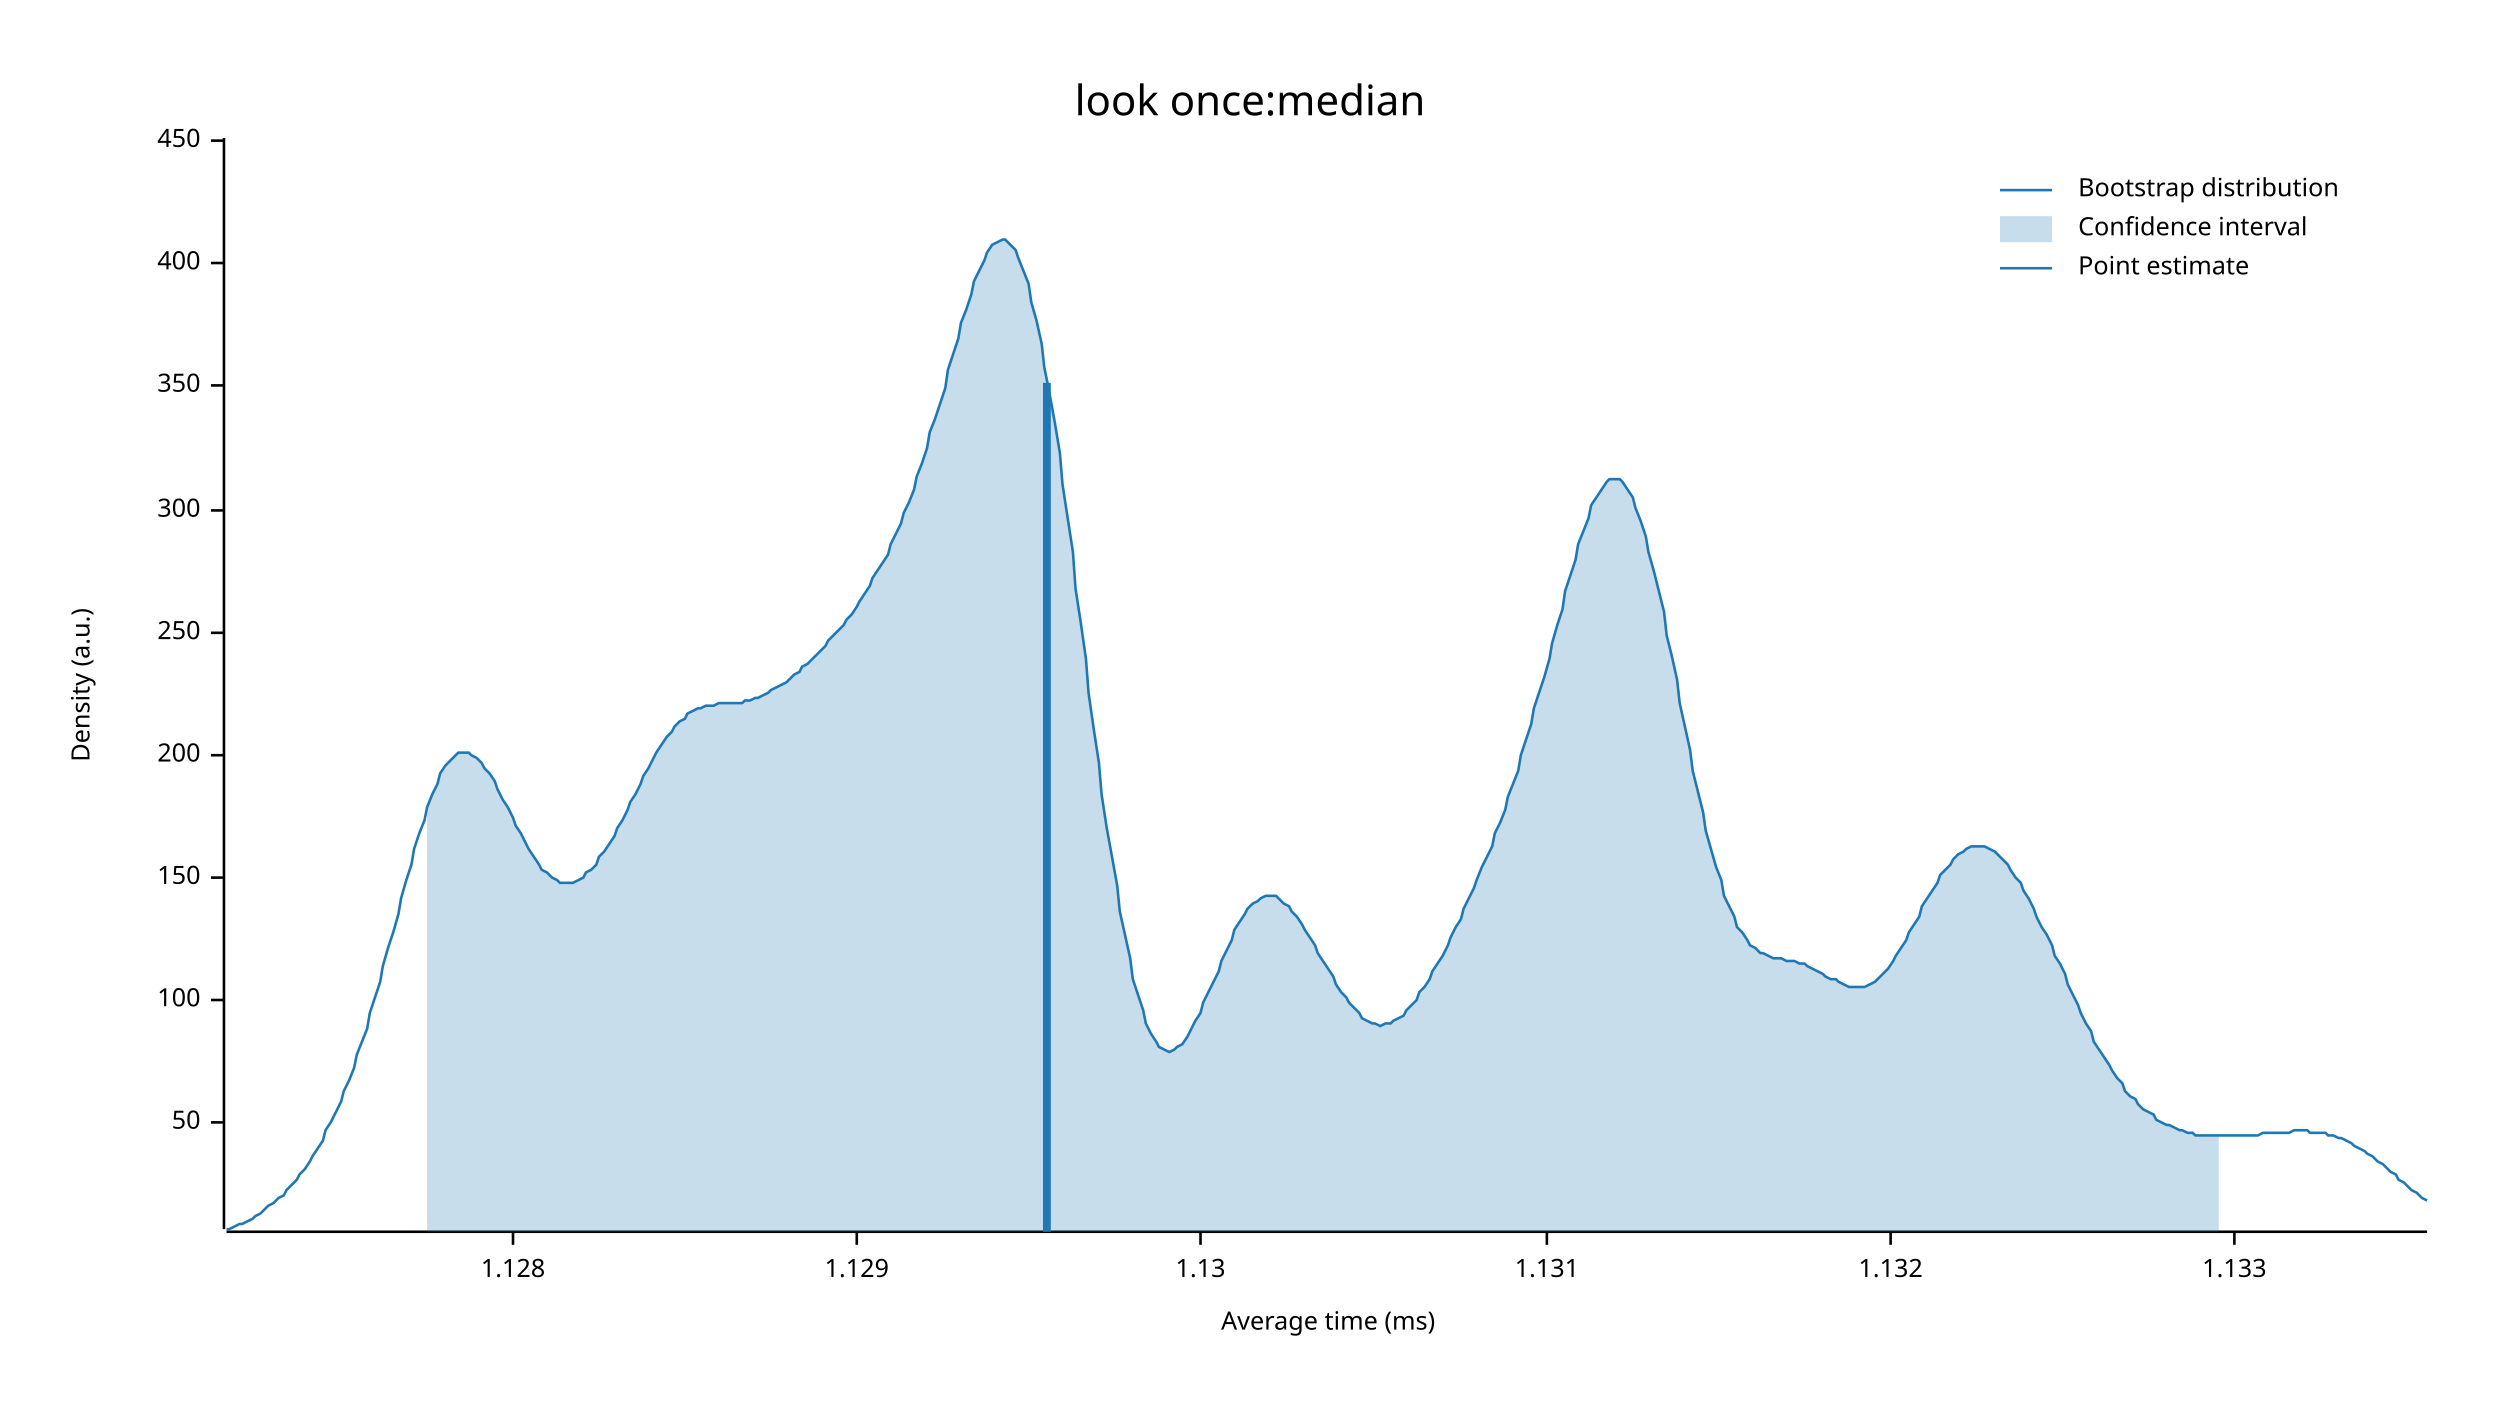
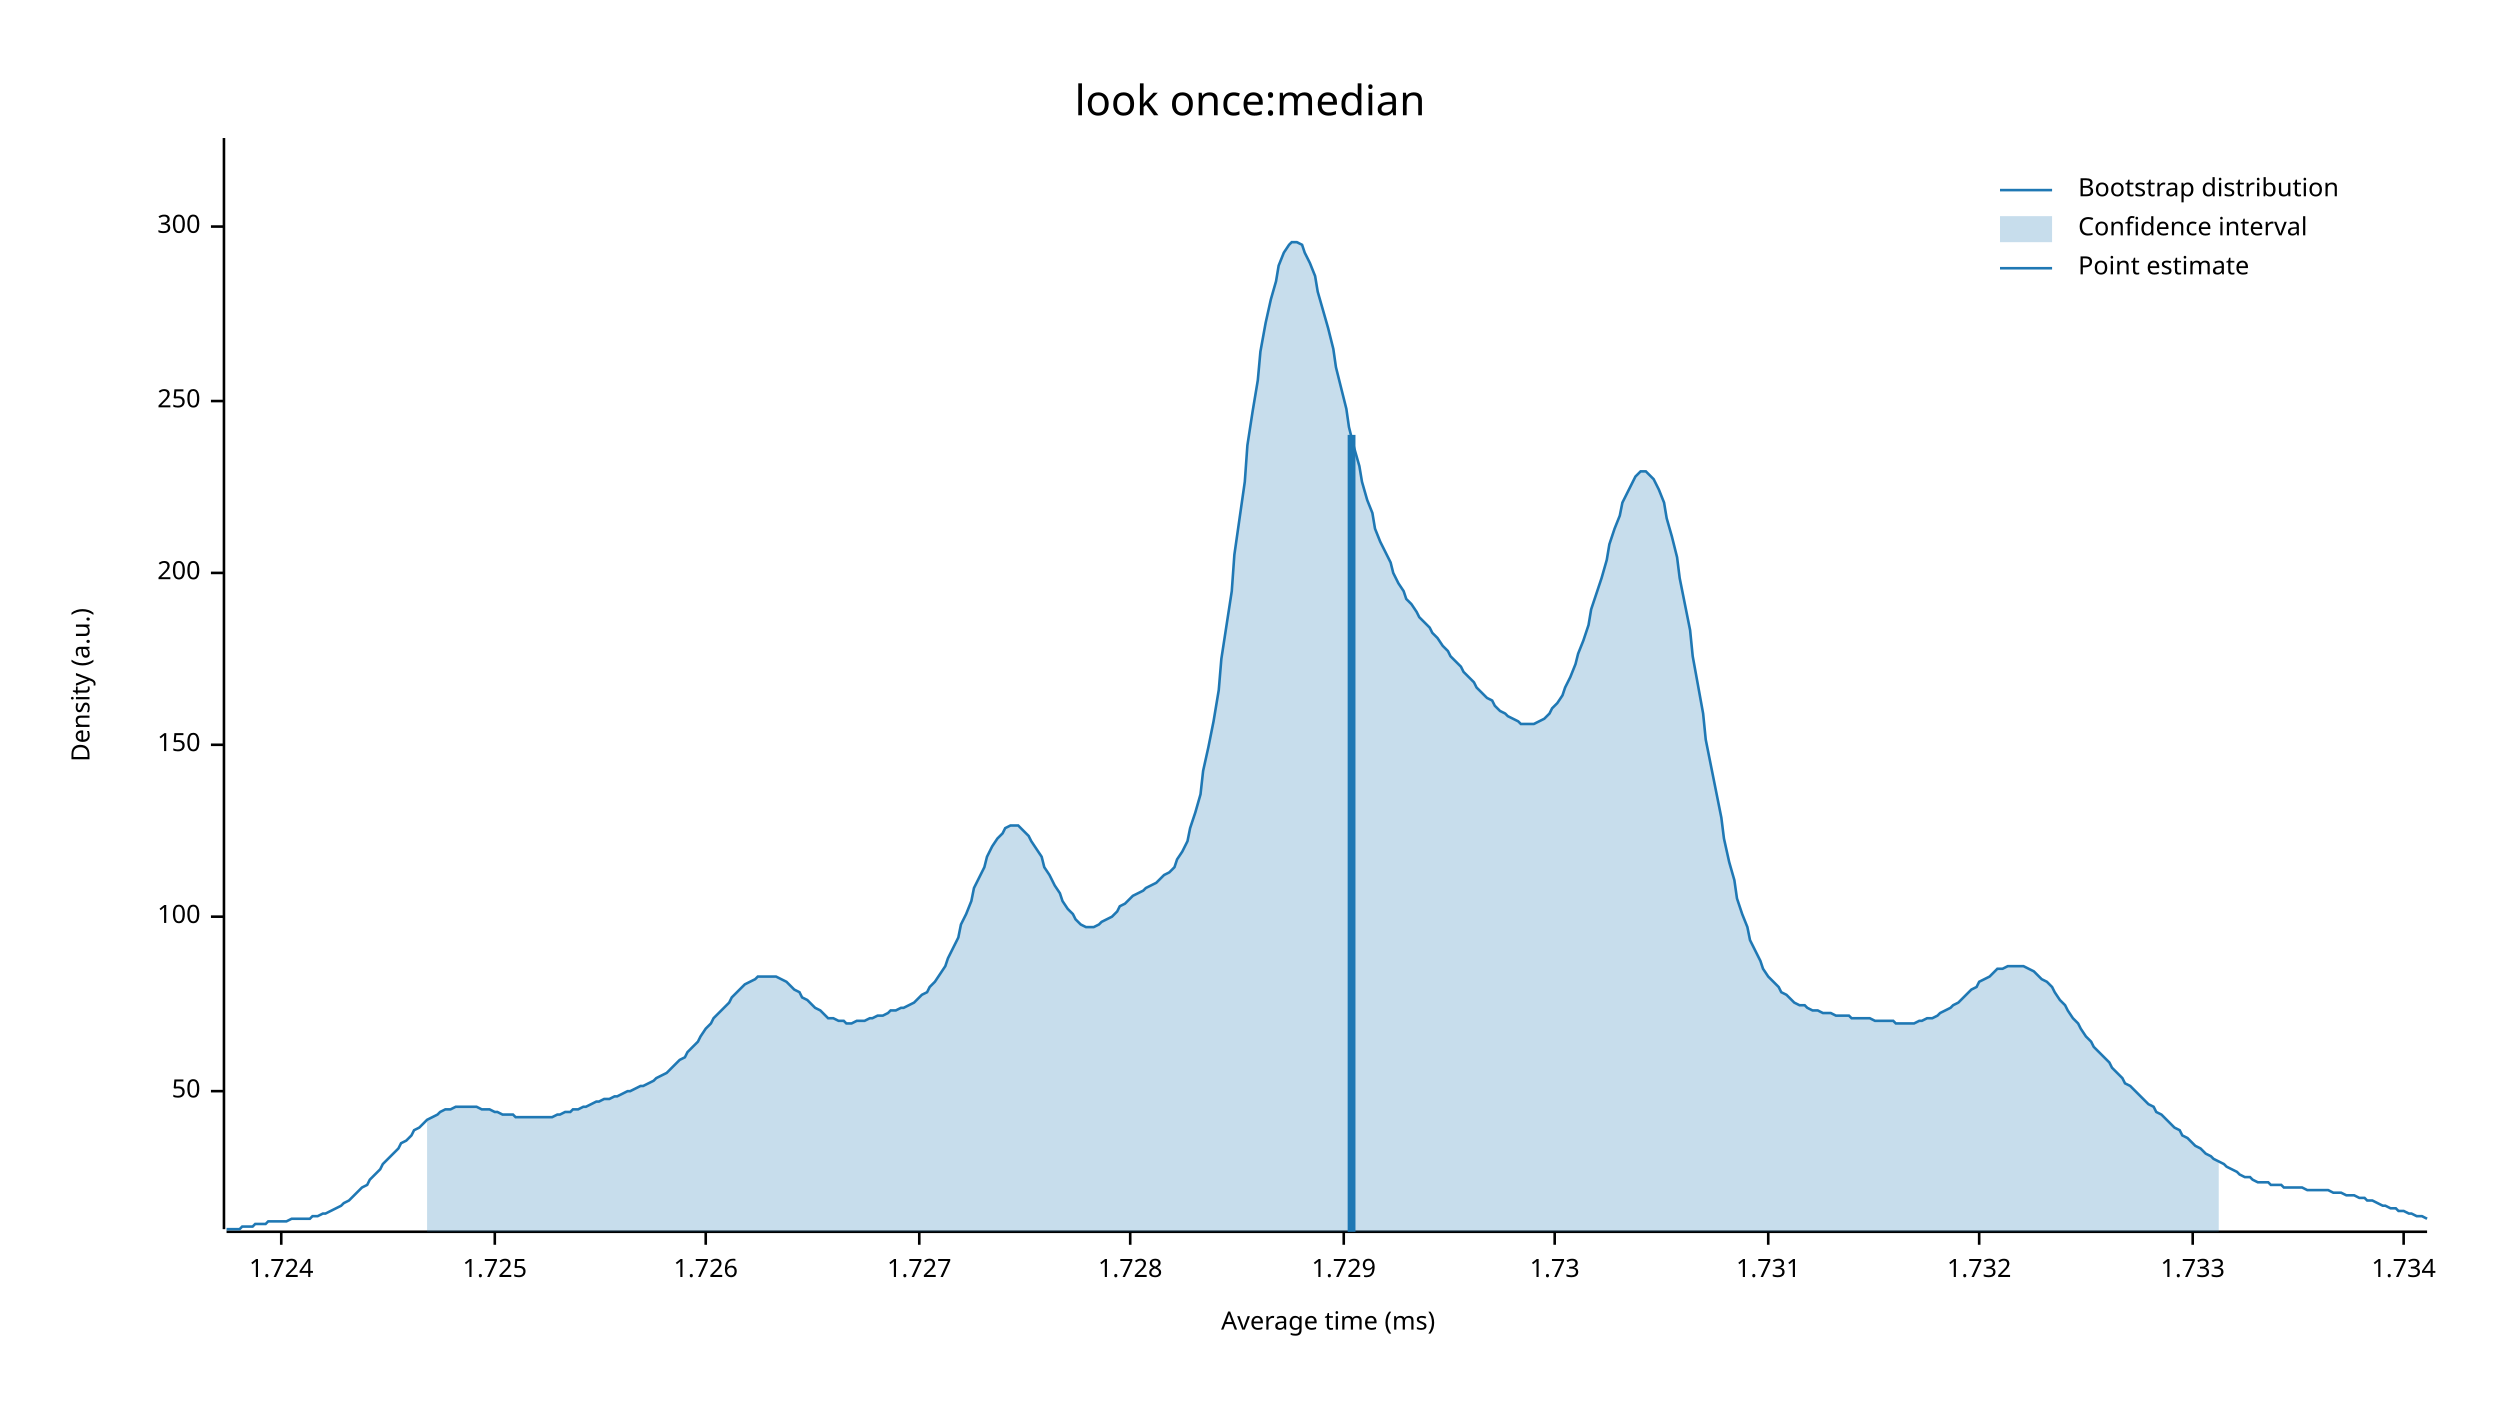
<svg xmlns="http://www.w3.org/2000/svg" width="960" height="540" viewBox="0 0 960 540">
  <text x="480" y="32" dy="0.76em" text-anchor="middle" font-family="sans-serif" font-size="16.129" opacity="1" fill="#000000">
look once:median
</text>
  <text x="27" y="263" dy="0.76em" text-anchor="middle" font-family="sans-serif" font-size="9.677" opacity="1" fill="#000000" transform="rotate(270, 27, 263)">
Density (a.u.)
</text>
  <text x="510" y="513" dy="-0.5ex" text-anchor="middle" font-family="sans-serif" font-size="9.677" opacity="1" fill="#000000">
Average time (ms)
</text>
  <polyline fill="none" opacity="1" stroke="#000000" stroke-width="1" points="86,53 86,472 " />
-   <text x="77" y="431" dy="0.5ex" text-anchor="end" font-family="sans-serif" font-size="9.677" opacity="1" fill="#000000">
+   <text x="77" y="419" dy="0.5ex" text-anchor="end" font-family="sans-serif" font-size="9.677" opacity="1" fill="#000000">
50
</text>
-   <polyline fill="none" opacity="1" stroke="#000000" stroke-width="1" points="81,431 86,431 " />
-   <text x="77" y="384" dy="0.5ex" text-anchor="end" font-family="sans-serif" font-size="9.677" opacity="1" fill="#000000">
+   <polyline fill="none" opacity="1" stroke="#000000" stroke-width="1" points="81,419 86,419 " />
+   <text x="77" y="352" dy="0.5ex" text-anchor="end" font-family="sans-serif" font-size="9.677" opacity="1" fill="#000000">
100
</text>
-   <polyline fill="none" opacity="1" stroke="#000000" stroke-width="1" points="81,384 86,384 " />
-   <text x="77" y="337" dy="0.5ex" text-anchor="end" font-family="sans-serif" font-size="9.677" opacity="1" fill="#000000">
+   <polyline fill="none" opacity="1" stroke="#000000" stroke-width="1" points="81,352 86,352 " />
+   <text x="77" y="286" dy="0.5ex" text-anchor="end" font-family="sans-serif" font-size="9.677" opacity="1" fill="#000000">
150
</text>
-   <polyline fill="none" opacity="1" stroke="#000000" stroke-width="1" points="81,337 86,337 " />
-   <text x="77" y="290" dy="0.5ex" text-anchor="end" font-family="sans-serif" font-size="9.677" opacity="1" fill="#000000">
+   <polyline fill="none" opacity="1" stroke="#000000" stroke-width="1" points="81,286 86,286 " />
+   <text x="77" y="220" dy="0.5ex" text-anchor="end" font-family="sans-serif" font-size="9.677" opacity="1" fill="#000000">
200
</text>
-   <polyline fill="none" opacity="1" stroke="#000000" stroke-width="1" points="81,290 86,290 " />
-   <text x="77" y="243" dy="0.5ex" text-anchor="end" font-family="sans-serif" font-size="9.677" opacity="1" fill="#000000">
+   <polyline fill="none" opacity="1" stroke="#000000" stroke-width="1" points="81,220 86,220 " />
+   <text x="77" y="154" dy="0.5ex" text-anchor="end" font-family="sans-serif" font-size="9.677" opacity="1" fill="#000000">
250
</text>
-   <polyline fill="none" opacity="1" stroke="#000000" stroke-width="1" points="81,243 86,243 " />
-   <text x="77" y="196" dy="0.5ex" text-anchor="end" font-family="sans-serif" font-size="9.677" opacity="1" fill="#000000">
+   <polyline fill="none" opacity="1" stroke="#000000" stroke-width="1" points="81,154 86,154 " />
+   <text x="77" y="87" dy="0.5ex" text-anchor="end" font-family="sans-serif" font-size="9.677" opacity="1" fill="#000000">
300
</text>
-   <polyline fill="none" opacity="1" stroke="#000000" stroke-width="1" points="81,196 86,196 " />
-   <text x="77" y="148" dy="0.5ex" text-anchor="end" font-family="sans-serif" font-size="9.677" opacity="1" fill="#000000">
- 350
+   <polyline fill="none" opacity="1" stroke="#000000" stroke-width="1" points="81,87 86,87 " />
+   <polyline fill="none" opacity="1" stroke="#000000" stroke-width="1" points="87,473 932,473 " />
+   <text x="108" y="483" dy="0.76em" text-anchor="middle" font-family="sans-serif" font-size="9.677" opacity="1" fill="#000000">
+ 1.724
</text>
-   <polyline fill="none" opacity="1" stroke="#000000" stroke-width="1" points="81,148 86,148 " />
-   <text x="77" y="101" dy="0.5ex" text-anchor="end" font-family="sans-serif" font-size="9.677" opacity="1" fill="#000000">
- 400
+   <polyline fill="none" opacity="1" stroke="#000000" stroke-width="1" points="108,473 108,478 " />
+   <text x="190" y="483" dy="0.76em" text-anchor="middle" font-family="sans-serif" font-size="9.677" opacity="1" fill="#000000">
+ 1.725
</text>
-   <polyline fill="none" opacity="1" stroke="#000000" stroke-width="1" points="81,101 86,101 " />
-   <text x="77" y="54" dy="0.5ex" text-anchor="end" font-family="sans-serif" font-size="9.677" opacity="1" fill="#000000">
- 450
+   <polyline fill="none" opacity="1" stroke="#000000" stroke-width="1" points="190,473 190,478 " />
+   <text x="271" y="483" dy="0.76em" text-anchor="middle" font-family="sans-serif" font-size="9.677" opacity="1" fill="#000000">
+ 1.726
</text>
-   <polyline fill="none" opacity="1" stroke="#000000" stroke-width="1" points="81,54 86,54 " />
-   <polyline fill="none" opacity="1" stroke="#000000" stroke-width="1" points="87,473 932,473 " />
-   <text x="197" y="483" dy="0.76em" text-anchor="middle" font-family="sans-serif" font-size="9.677" opacity="1" fill="#000000">
- 1.128
+   <polyline fill="none" opacity="1" stroke="#000000" stroke-width="1" points="271,473 271,478 " />
+   <text x="353" y="483" dy="0.76em" text-anchor="middle" font-family="sans-serif" font-size="9.677" opacity="1" fill="#000000">
+ 1.727
</text>
-   <polyline fill="none" opacity="1" stroke="#000000" stroke-width="1" points="197,473 197,478 " />
-   <text x="329" y="483" dy="0.76em" text-anchor="middle" font-family="sans-serif" font-size="9.677" opacity="1" fill="#000000">
- 1.129
+   <polyline fill="none" opacity="1" stroke="#000000" stroke-width="1" points="353,473 353,478 " />
+   <text x="434" y="483" dy="0.76em" text-anchor="middle" font-family="sans-serif" font-size="9.677" opacity="1" fill="#000000">
+ 1.728
</text>
-   <polyline fill="none" opacity="1" stroke="#000000" stroke-width="1" points="329,473 329,478 " />
-   <text x="461" y="483" dy="0.76em" text-anchor="middle" font-family="sans-serif" font-size="9.677" opacity="1" fill="#000000">
- 1.13
+   <polyline fill="none" opacity="1" stroke="#000000" stroke-width="1" points="434,473 434,478 " />
+   <text x="516" y="483" dy="0.76em" text-anchor="middle" font-family="sans-serif" font-size="9.677" opacity="1" fill="#000000">
+ 1.729
</text>
-   <polyline fill="none" opacity="1" stroke="#000000" stroke-width="1" points="461,473 461,478 " />
-   <text x="594" y="483" dy="0.76em" text-anchor="middle" font-family="sans-serif" font-size="9.677" opacity="1" fill="#000000">
- 1.131
+   <polyline fill="none" opacity="1" stroke="#000000" stroke-width="1" points="516,473 516,478 " />
+   <text x="597" y="483" dy="0.76em" text-anchor="middle" font-family="sans-serif" font-size="9.677" opacity="1" fill="#000000">
+ 1.73
</text>
-   <polyline fill="none" opacity="1" stroke="#000000" stroke-width="1" points="594,473 594,478 " />
-   <text x="726" y="483" dy="0.76em" text-anchor="middle" font-family="sans-serif" font-size="9.677" opacity="1" fill="#000000">
- 1.132
+   <polyline fill="none" opacity="1" stroke="#000000" stroke-width="1" points="597,473 597,478 " />
+   <text x="679" y="483" dy="0.76em" text-anchor="middle" font-family="sans-serif" font-size="9.677" opacity="1" fill="#000000">
+ 1.731
</text>
-   <polyline fill="none" opacity="1" stroke="#000000" stroke-width="1" points="726,473 726,478 " />
-   <text x="858" y="483" dy="0.76em" text-anchor="middle" font-family="sans-serif" font-size="9.677" opacity="1" fill="#000000">
- 1.133
+   <polyline fill="none" opacity="1" stroke="#000000" stroke-width="1" points="679,473 679,478 " />
+   <text x="760" y="483" dy="0.76em" text-anchor="middle" font-family="sans-serif" font-size="9.677" opacity="1" fill="#000000">
+ 1.732
</text>
-   <polyline fill="none" opacity="1" stroke="#000000" stroke-width="1" points="858,473 858,478 " />
-   <polyline fill="none" opacity="1" stroke="#1F78B4" stroke-width="1" points="87,472 88,472 90,471 92,470 93,470 95,469 97,468 98,467 100,466 102,464 103,463 105,462 107,460 109,459 110,457 112,455 114,453 115,451 117,449 119,446 120,444 122,441 124,438 125,434 127,431 129,427 131,423 132,419 134,415 136,410 137,405 139,400 141,395 142,389 144,383 146,377 147,371 149,364 151,358 153,351 154,345 156,338 158,332 159,326 161,320 163,315 164,310 166,305 168,301 169,297 171,294 173,292 175,290 176,289 178,289 180,289 181,290 183,291 185,293 186,295 188,297 190,300 191,303 193,307 195,310 197,314 198,317 200,320 202,324 203,326 205,329 207,332 208,334 210,335 212,337 214,338 215,339 217,339 219,339 220,339 222,338 224,337 225,335 227,334 229,332 230,329 232,327 234,324 236,321 237,318 239,315 241,311 242,308 244,305 246,301 247,298 249,295 251,291 252,289 254,286 256,283 258,281 259,279 261,277 263,276 264,274 266,273 268,272 269,272 271,271 273,271 274,271 276,270 278,270 280,270 281,270 283,270 285,270 286,269 288,269 290,268 291,268 293,267 295,266 296,265 298,264 300,263 302,262 303,261 305,259 307,258 308,256 310,255 312,253 313,252 315,250 317,248 318,246 320,244 322,242 324,240 325,238 327,236 329,233 330,231 332,228 334,225 335,222 337,219 339,216 341,213 342,209 344,205 346,201 347,197 349,193 351,188 352,183 354,178 356,172 357,166 359,161 361,155 363,149 364,142 366,136 368,130 369,124 371,119 373,113 374,108 376,104 378,100 379,97 381,94 383,93 385,92 386,92 388,94 390,96 391,99 393,104 395,109 396,116 398,123 400,132 401,141 403,151 405,162 407,174 408,186 410,199 412,212 413,226 415,239 417,253 418,266 420,280 422,293 423,305 425,318 427,329 429,340 430,350 432,359 434,368 435,376 437,382 439,388 440,393 442,397 444,400 445,402 447,403 449,404 451,403 452,402 454,401 456,398 457,396 459,392 461,389 462,385 464,381 466,377 468,373 469,369 471,365 473,361 474,357 476,354 478,351 479,349 481,347 483,346 484,345 486,344 488,344 490,344 491,345 493,347 495,348 496,350 498,352 500,355 501,357 503,360 505,363 506,366 508,369 510,372 512,375 513,378 515,381 517,383 518,385 520,387 522,389 523,391 525,392 527,393 528,393 530,394 532,393 534,393 535,392 537,391 539,390 540,388 542,386 544,384 545,381 547,379 549,376 550,373 552,370 554,367 556,363 557,360 559,356 561,353 562,349 564,345 566,341 567,338 569,333 571,329 573,325 574,320 576,316 578,311 579,306 581,301 583,296 584,290 586,284 588,278 589,272 591,266 593,260 595,253 596,247 598,240 600,234 601,227 603,221 605,215 606,209 608,204 610,199 611,194 613,191 615,188 617,185 618,184 620,184 622,184 623,185 625,188 627,191 628,195 630,200 632,206 633,212 635,219 637,227 639,235 640,244 642,252 644,261 645,270 647,279 649,288 650,296 652,304 654,312 655,319 657,326 659,333 661,338 662,344 664,348 666,352 667,356 669,358 671,361 672,363 674,364 676,366 677,366 679,367 681,368 683,368 684,368 686,369 688,369 689,369 691,370 693,370 694,371 696,372 698,373 700,374 701,375 703,376 705,376 706,377 708,378 710,379 711,379 713,379 715,379 716,379 718,378 720,377 722,375 723,374 725,372 727,369 728,367 730,364 732,361 733,358 735,355 737,352 738,348 740,345 742,342 744,339 745,336 747,334 749,332 750,330 752,328 754,327 755,326 757,325 759,325 760,325 762,325 764,326 766,327 767,328 769,330 771,332 772,334 774,337 776,339 777,342 779,345 781,349 782,352 784,356 786,359 788,363 789,367 791,370 793,374 794,378 796,382 798,386 799,389 801,393 803,396 804,400 806,403 808,406 810,409 811,411 813,414 815,416 816,419 818,421 820,422 821,424 823,426 825,427 827,428 828,430 830,431 832,432 833,432 835,433 837,434 838,434 840,435 842,435 843,436 845,436 847,436 849,436 850,436 852,436 854,436 855,436 857,436 859,436 860,436 862,436 864,436 865,436 867,436 869,435 871,435 872,435 874,435 876,435 877,435 879,435 881,434 882,434 884,434 886,434 887,435 889,435 891,435 893,435 894,436 896,436 898,437 899,437 901,438 903,439 904,440 906,441 908,442 909,443 911,444 913,446 915,447 916,448 918,450 920,451 921,453 923,454 925,456 926,457 928,458 930,460 932,461 " />
-   <polygon opacity="0.25" fill="#1F78B4" points="164,310 166,305 168,301 169,297 171,294 173,292 175,290 176,289 178,289 180,289 181,290 183,291 185,293 186,295 188,297 190,300 191,303 193,307 195,310 197,314 198,317 200,320 202,324 203,326 205,329 207,332 208,334 210,335 212,337 214,338 215,339 217,339 219,339 220,339 222,338 224,337 225,335 227,334 229,332 230,329 232,327 234,324 236,321 237,318 239,315 241,311 242,308 244,305 246,301 247,298 249,295 251,291 252,289 254,286 256,283 258,281 259,279 261,277 263,276 264,274 266,273 268,272 269,272 271,271 273,271 274,271 276,270 278,270 280,270 281,270 283,270 285,270 286,269 288,269 290,268 291,268 293,267 295,266 296,265 298,264 300,263 302,262 303,261 305,259 307,258 308,256 310,255 312,253 313,252 315,250 317,248 318,246 320,244 322,242 324,240 325,238 327,236 329,233 330,231 332,228 334,225 335,222 337,219 339,216 341,213 342,209 344,205 346,201 347,197 349,193 351,188 352,183 354,178 356,172 357,166 359,161 361,155 363,149 364,142 366,136 368,130 369,124 371,119 373,113 374,108 376,104 378,100 379,97 381,94 383,93 385,92 386,92 388,94 390,96 391,99 393,104 395,109 396,116 398,123 400,132 401,141 403,151 405,162 407,174 408,186 410,199 412,212 413,226 415,239 417,253 418,266 420,280 422,293 423,305 425,318 427,329 429,340 430,350 432,359 434,368 435,376 437,382 439,388 440,393 442,397 444,400 445,402 447,403 449,404 451,403 452,402 454,401 456,398 457,396 459,392 461,389 462,385 464,381 466,377 468,373 469,369 471,365 473,361 474,357 476,354 478,351 479,349 481,347 483,346 484,345 486,344 488,344 490,344 491,345 493,347 495,348 496,350 498,352 500,355 501,357 503,360 505,363 506,366 508,369 510,372 512,375 513,378 515,381 517,383 518,385 520,387 522,389 523,391 525,392 527,393 528,393 530,394 532,393 534,393 535,392 537,391 539,390 540,388 542,386 544,384 545,381 547,379 549,376 550,373 552,370 554,367 556,363 557,360 559,356 561,353 562,349 564,345 566,341 567,338 569,333 571,329 573,325 574,320 576,316 578,311 579,306 581,301 583,296 584,290 586,284 588,278 589,272 591,266 593,260 595,253 596,247 598,240 600,234 601,227 603,221 605,215 606,209 608,204 610,199 611,194 613,191 615,188 617,185 618,184 620,184 622,184 623,185 625,188 627,191 628,195 630,200 632,206 633,212 635,219 637,227 639,235 640,244 642,252 644,261 645,270 647,279 649,288 650,296 652,304 654,312 655,319 657,326 659,333 661,338 662,344 664,348 666,352 667,356 669,358 671,361 672,363 674,364 676,366 677,366 679,367 681,368 683,368 684,368 686,369 688,369 689,369 691,370 693,370 694,371 696,372 698,373 700,374 701,375 703,376 705,376 706,377 708,378 710,379 711,379 713,379 715,379 716,379 718,378 720,377 722,375 723,374 725,372 727,369 728,367 730,364 732,361 733,358 735,355 737,352 738,348 740,345 742,342 744,339 745,336 747,334 749,332 750,330 752,328 754,327 755,326 757,325 759,325 760,325 762,325 764,326 766,327 767,328 769,330 771,332 772,334 774,337 776,339 777,342 779,345 781,349 782,352 784,356 786,359 788,363 789,367 791,370 793,374 794,378 796,382 798,386 799,389 801,393 803,396 804,400 806,403 808,406 810,409 811,411 813,414 815,416 816,419 818,421 820,422 821,424 823,426 825,427 827,428 828,430 830,431 832,432 833,432 835,433 837,434 838,434 840,435 842,435 843,436 845,436 847,436 849,436 850,436 852,436 852,473 164,473 " />
-   <polyline fill="none" opacity="1" stroke="#1F78B4" stroke-width="3" points="402,473 402,147 " />
+   <polyline fill="none" opacity="1" stroke="#000000" stroke-width="1" points="760,473 760,478 " />
+   <text x="842" y="483" dy="0.76em" text-anchor="middle" font-family="sans-serif" font-size="9.677" opacity="1" fill="#000000">
+ 1.733
+ </text>
+   <polyline fill="none" opacity="1" stroke="#000000" stroke-width="1" points="842,473 842,478 " />
+   <text x="923" y="483" dy="0.76em" text-anchor="middle" font-family="sans-serif" font-size="9.677" opacity="1" fill="#000000">
+ 1.734
+ </text>
+   <polyline fill="none" opacity="1" stroke="#000000" stroke-width="1" points="923,473 923,478 " />
+   <polyline fill="none" opacity="1" stroke="#1F78B4" stroke-width="1" points="87,472 88,472 90,472 92,472 93,471 95,471 97,471 98,470 100,470 102,470 103,469 105,469 107,469 109,469 110,469 112,468 114,468 115,468 117,468 119,468 120,467 122,467 124,466 125,466 127,465 129,464 131,463 132,462 134,461 136,459 137,458 139,456 141,455 142,453 144,451 146,449 147,447 149,445 151,443 153,441 154,439 156,438 158,436 159,434 161,433 163,431 164,430 166,429 168,428 169,427 171,426 173,426 175,425 176,425 178,425 180,425 181,425 183,425 185,426 186,426 188,426 190,427 191,427 193,428 195,428 197,428 198,429 200,429 202,429 203,429 205,429 207,429 208,429 210,429 212,429 214,428 215,428 217,427 219,427 220,426 222,426 224,425 225,425 227,424 229,423 230,423 232,422 234,422 236,421 237,421 239,420 241,419 242,419 244,418 246,417 247,417 249,416 251,415 252,414 254,413 256,412 258,410 259,409 261,407 263,406 264,404 266,402 268,400 269,398 271,395 273,393 274,391 276,389 278,387 280,385 281,383 283,381 285,379 286,378 288,377 290,376 291,375 293,375 295,375 296,375 298,375 300,376 302,377 303,378 305,380 307,381 308,383 310,384 312,386 313,387 315,388 317,390 318,391 320,391 322,392 324,392 325,393 327,393 329,392 330,392 332,392 334,391 335,391 337,390 339,390 341,389 342,388 344,388 346,387 347,387 349,386 351,385 352,384 354,382 356,381 357,379 359,377 361,374 363,371 364,368 366,364 368,360 369,355 371,351 373,346 374,341 376,337 378,333 379,329 381,325 383,322 385,320 386,318 388,317 390,317 391,317 393,319 395,321 396,323 398,326 400,329 401,333 403,336 405,340 407,343 408,346 410,349 412,351 413,353 415,355 417,356 418,356 420,356 422,355 423,354 425,353 427,352 429,350 430,348 432,347 434,345 435,344 437,343 439,342 440,341 442,340 444,339 445,338 447,336 449,335 451,333 452,330 454,327 456,323 457,318 459,312 461,305 462,296 464,287 466,277 468,265 469,253 471,240 473,227 474,213 476,199 478,185 479,171 481,158 483,146 484,135 486,124 488,115 490,108 491,102 493,97 495,94 496,93 498,93 500,94 501,97 503,101 505,106 506,112 508,119 510,126 512,134 513,141 515,149 517,157 518,164 520,172 522,179 523,185 525,192 527,197 528,203 530,208 532,212 534,216 535,220 537,224 539,227 540,230 542,232 544,235 545,237 547,239 549,241 550,243 552,245 554,248 556,250 557,252 559,254 561,256 562,258 564,260 566,262 567,264 569,266 571,268 573,269 574,271 576,273 578,274 579,275 581,276 583,277 584,278 586,278 588,278 589,278 591,277 593,276 595,274 596,272 598,270 600,267 601,264 603,260 605,255 606,251 608,246 610,240 611,234 613,228 615,222 617,215 618,209 620,203 622,198 623,193 625,189 627,185 628,183 630,181 632,181 633,182 635,184 637,188 639,193 640,199 642,206 644,214 645,222 647,232 649,242 650,252 652,263 654,274 655,284 657,294 659,304 661,314 662,322 664,331 666,338 667,345 669,351 671,356 672,361 674,365 676,369 677,372 679,375 681,377 683,379 684,381 686,382 688,384 689,385 691,386 693,386 694,387 696,388 698,388 700,389 701,389 703,389 705,390 706,390 708,390 710,390 711,391 713,391 715,391 716,391 718,391 720,392 722,392 723,392 725,392 727,392 728,393 730,393 732,393 733,393 735,393 737,392 738,392 740,391 742,391 744,390 745,389 747,388 749,387 750,386 752,385 754,383 755,382 757,380 759,379 760,377 762,376 764,375 766,373 767,372 769,372 771,371 772,371 774,371 776,371 777,371 779,372 781,373 782,374 784,376 786,377 788,379 789,381 791,384 793,386 794,388 796,391 798,393 799,395 801,398 803,400 804,402 806,404 808,406 810,408 811,410 813,412 815,414 816,416 818,417 820,419 821,420 823,422 825,424 827,425 828,427 830,428 832,430 833,431 835,433 837,434 838,436 840,437 842,439 843,440 845,441 847,443 849,444 850,445 852,446 854,447 855,448 857,449 859,450 860,451 862,452 864,452 865,453 867,454 869,454 871,454 872,455 874,455 876,455 877,456 879,456 881,456 882,456 884,456 886,457 887,457 889,457 891,457 893,457 894,457 896,458 898,458 899,458 901,459 903,459 904,459 906,460 908,460 909,461 911,461 913,462 915,463 916,463 918,464 920,464 921,465 923,465 925,466 926,466 928,467 930,467 932,468 " />
+   <polygon opacity="0.25" fill="#1F78B4" points="164,430 166,429 168,428 169,427 171,426 173,426 175,425 176,425 178,425 180,425 181,425 183,425 185,426 186,426 188,426 190,427 191,427 193,428 195,428 197,428 198,429 200,429 202,429 203,429 205,429 207,429 208,429 210,429 212,429 214,428 215,428 217,427 219,427 220,426 222,426 224,425 225,425 227,424 229,423 230,423 232,422 234,422 236,421 237,421 239,420 241,419 242,419 244,418 246,417 247,417 249,416 251,415 252,414 254,413 256,412 258,410 259,409 261,407 263,406 264,404 266,402 268,400 269,398 271,395 273,393 274,391 276,389 278,387 280,385 281,383 283,381 285,379 286,378 288,377 290,376 291,375 293,375 295,375 296,375 298,375 300,376 302,377 303,378 305,380 307,381 308,383 310,384 312,386 313,387 315,388 317,390 318,391 320,391 322,392 324,392 325,393 327,393 329,392 330,392 332,392 334,391 335,391 337,390 339,390 341,389 342,388 344,388 346,387 347,387 349,386 351,385 352,384 354,382 356,381 357,379 359,377 361,374 363,371 364,368 366,364 368,360 369,355 371,351 373,346 374,341 376,337 378,333 379,329 381,325 383,322 385,320 386,318 388,317 390,317 391,317 393,319 395,321 396,323 398,326 400,329 401,333 403,336 405,340 407,343 408,346 410,349 412,351 413,353 415,355 417,356 418,356 420,356 422,355 423,354 425,353 427,352 429,350 430,348 432,347 434,345 435,344 437,343 439,342 440,341 442,340 444,339 445,338 447,336 449,335 451,333 452,330 454,327 456,323 457,318 459,312 461,305 462,296 464,287 466,277 468,265 469,253 471,240 473,227 474,213 476,199 478,185 479,171 481,158 483,146 484,135 486,124 488,115 490,108 491,102 493,97 495,94 496,93 498,93 500,94 501,97 503,101 505,106 506,112 508,119 510,126 512,134 513,141 515,149 517,157 518,164 520,172 522,179 523,185 525,192 527,197 528,203 530,208 532,212 534,216 535,220 537,224 539,227 540,230 542,232 544,235 545,237 547,239 549,241 550,243 552,245 554,248 556,250 557,252 559,254 561,256 562,258 564,260 566,262 567,264 569,266 571,268 573,269 574,271 576,273 578,274 579,275 581,276 583,277 584,278 586,278 588,278 589,278 591,277 593,276 595,274 596,272 598,270 600,267 601,264 603,260 605,255 606,251 608,246 610,240 611,234 613,228 615,222 617,215 618,209 620,203 622,198 623,193 625,189 627,185 628,183 630,181 632,181 633,182 635,184 637,188 639,193 640,199 642,206 644,214 645,222 647,232 649,242 650,252 652,263 654,274 655,284 657,294 659,304 661,314 662,322 664,331 666,338 667,345 669,351 671,356 672,361 674,365 676,369 677,372 679,375 681,377 683,379 684,381 686,382 688,384 689,385 691,386 693,386 694,387 696,388 698,388 700,389 701,389 703,389 705,390 706,390 708,390 710,390 711,391 713,391 715,391 716,391 718,391 720,392 722,392 723,392 725,392 727,392 728,393 730,393 732,393 733,393 735,393 737,392 738,392 740,391 742,391 744,390 745,389 747,388 749,387 750,386 752,385 754,383 755,382 757,380 759,379 760,377 762,376 764,375 766,373 767,372 769,372 771,371 772,371 774,371 776,371 777,371 779,372 781,373 782,374 784,376 786,377 788,379 789,381 791,384 793,386 794,388 796,391 798,393 799,395 801,398 803,400 804,402 806,404 808,406 810,408 811,410 813,412 815,414 816,416 818,417 820,419 821,420 823,422 825,424 827,425 828,427 830,428 832,430 833,431 835,433 837,434 838,436 840,437 842,439 843,440 845,441 847,443 849,444 850,445 852,446 852,473 164,473 " />
+   <polyline fill="none" opacity="1" stroke="#1F78B4" stroke-width="3" points="519,473 519,167 " />
  <text x="798" y="68" dy="0.76em" text-anchor="start" font-family="sans-serif" font-size="9.677" opacity="1" fill="#000000">
Bootstrap distribution
</text>
  <text x="798" y="83" dy="0.76em" text-anchor="start" font-family="sans-serif" font-size="9.677" opacity="1" fill="#000000">
Confidence interval
</text>
  <text x="798" y="98" dy="0.76em" text-anchor="start" font-family="sans-serif" font-size="9.677" opacity="1" fill="#000000">
Point estimate
</text>
  <polyline fill="none" opacity="1" stroke="#1F78B4" stroke-width="1" points="768,73 788,73 " />
  <rect x="768" y="83" width="20" height="10" opacity="0.25" fill="#1F78B4" stroke="none" />
  <polyline fill="none" opacity="1" stroke="#1F78B4" stroke-width="1" points="768,103 788,103 " />
</svg>
